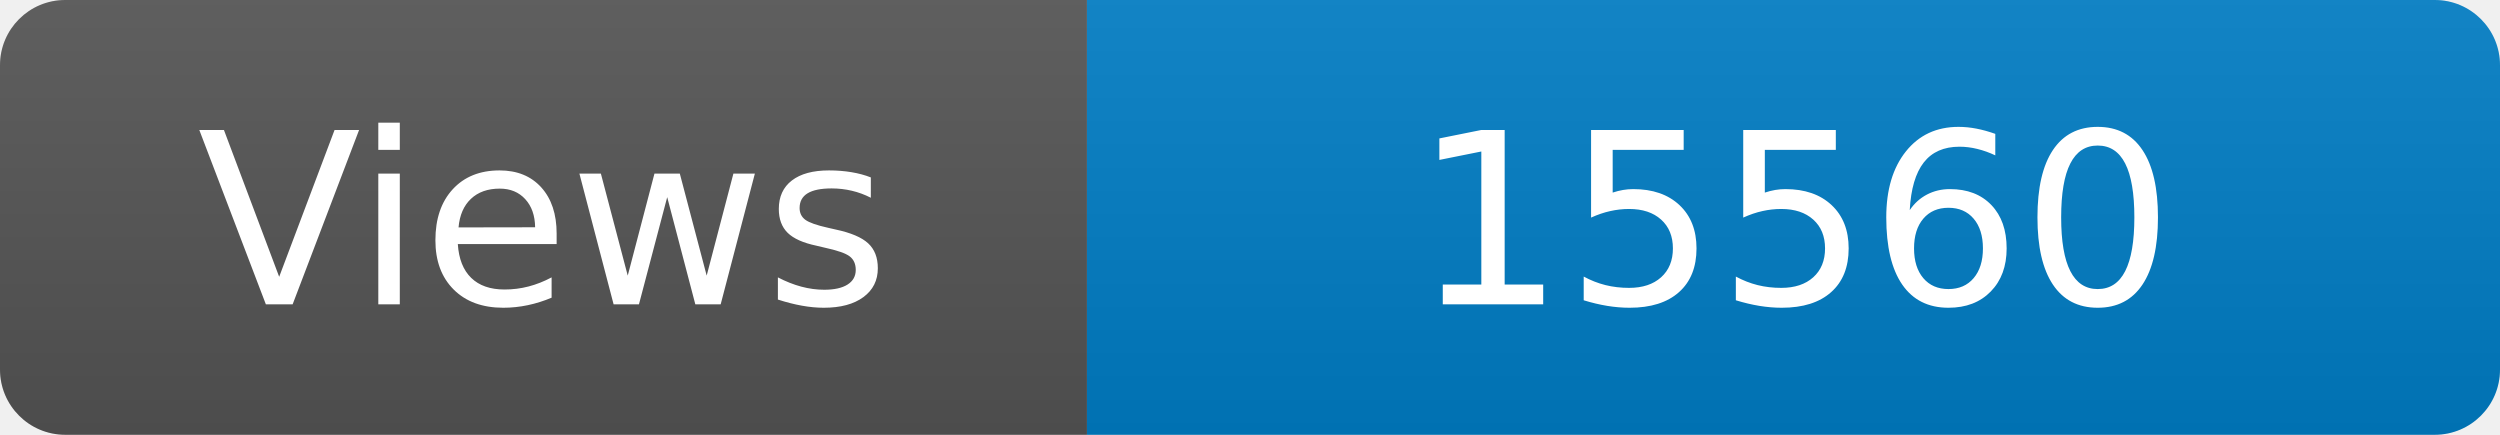
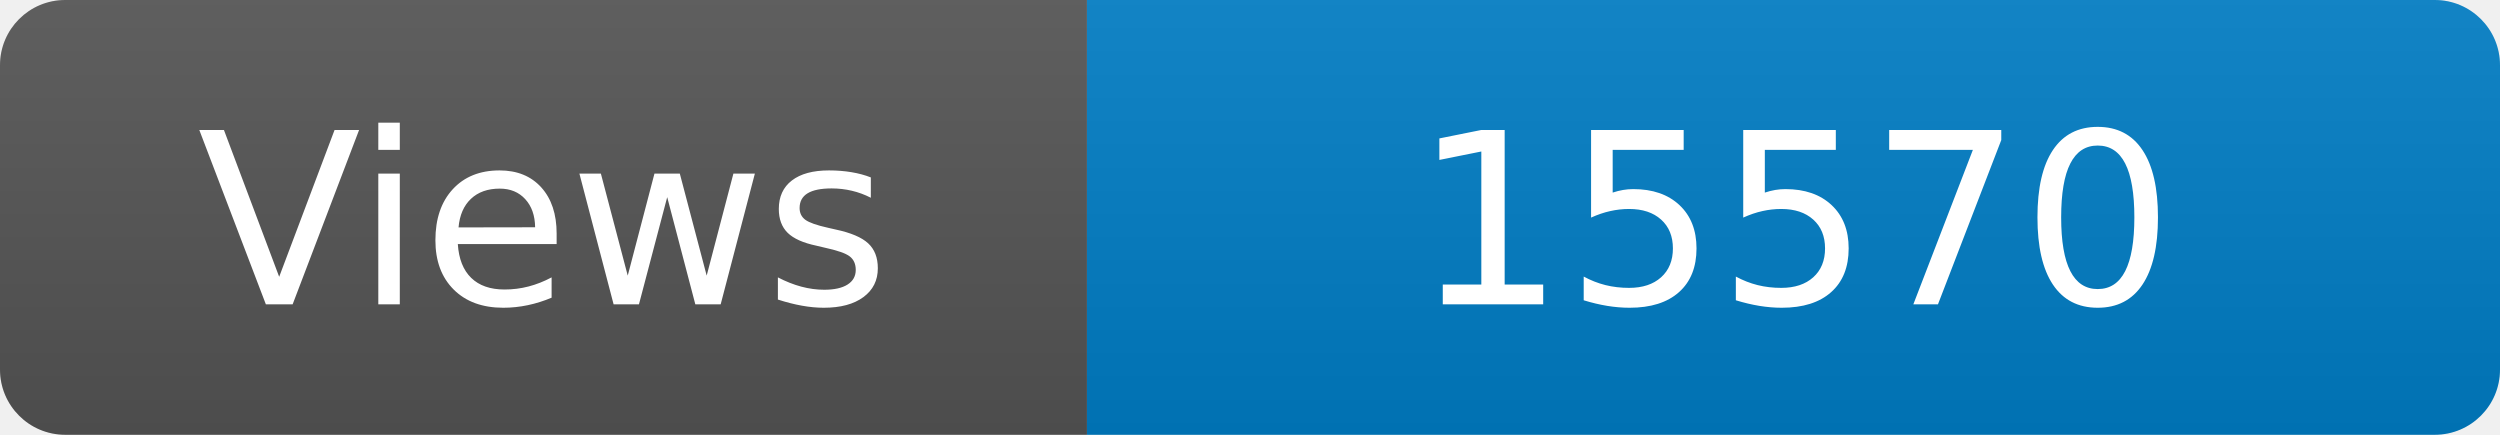
<svg xmlns="http://www.w3.org/2000/svg" width="115" height="20" role="img" aria-label="Maintained?: yes">
  <linearGradient id="s" x2="0" y2="100%">
    <stop offset="0" stop-color="#bbb" stop-opacity=".1" />
    <stop offset="1" stop-opacity=".1" />
  </linearGradient>
  <clipPath id="r">
    <rect width="115" height="20" rx="3" fill="#fff" />
  </clipPath>
  <g clip-path="url(#r)">
    <rect width="50" height="20" fill="#555" />
    <rect x="50" width="160" height="20" fill="#007ec6" />
    <rect width="115" height="20" fill="url(#s)" />
  </g>
  <g fill="#fff" text-anchor="middle" font-family="Verdana,Geneva,DejaVu Sans,sans-serif" font-size="110">
    <text x="250" y="140" transform="scale(.1)" fill="#fff">Views</text>
-     <text x="825" y="140" transform="scale(.1)" fill="#fff">15560</text>
+     <text x="825" y="140" transform="scale(.1)" fill="#fff">15570</text>
  </g>
</svg>
